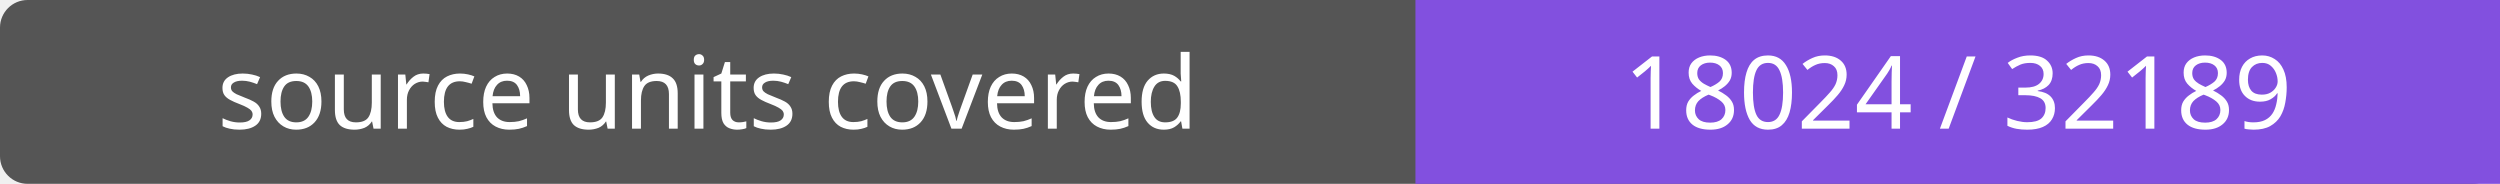
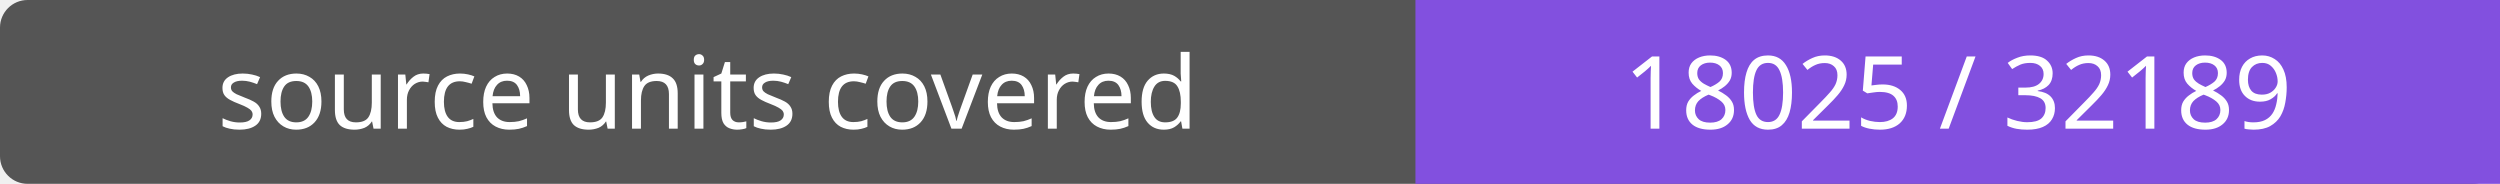
- <svg xmlns="http://www.w3.org/2000/svg" width="272" height="20" role="img" aria-label="source units covered: 18024 / 32189">
+ <svg xmlns="http://www.w3.org/2000/svg" width="272" height="20" role="img" aria-label="source units covered: 18025 / 32189">
  <rect width="272" height="20" rx="3" fill="#555" />
  <path fill="#8250df" d="M154 0h118v20H154z" />
  <g fill="#fff" text-anchor="middle" font-family="Verdana,sans-serif" font-size="11">
    <text x="77.0" y="14">source units covered</text>
-     <text x="213.0" y="14">18024 / 32189</text>
+     <text x="213.0" y="14">18025 / 32189</text>
  </g>
</svg>
